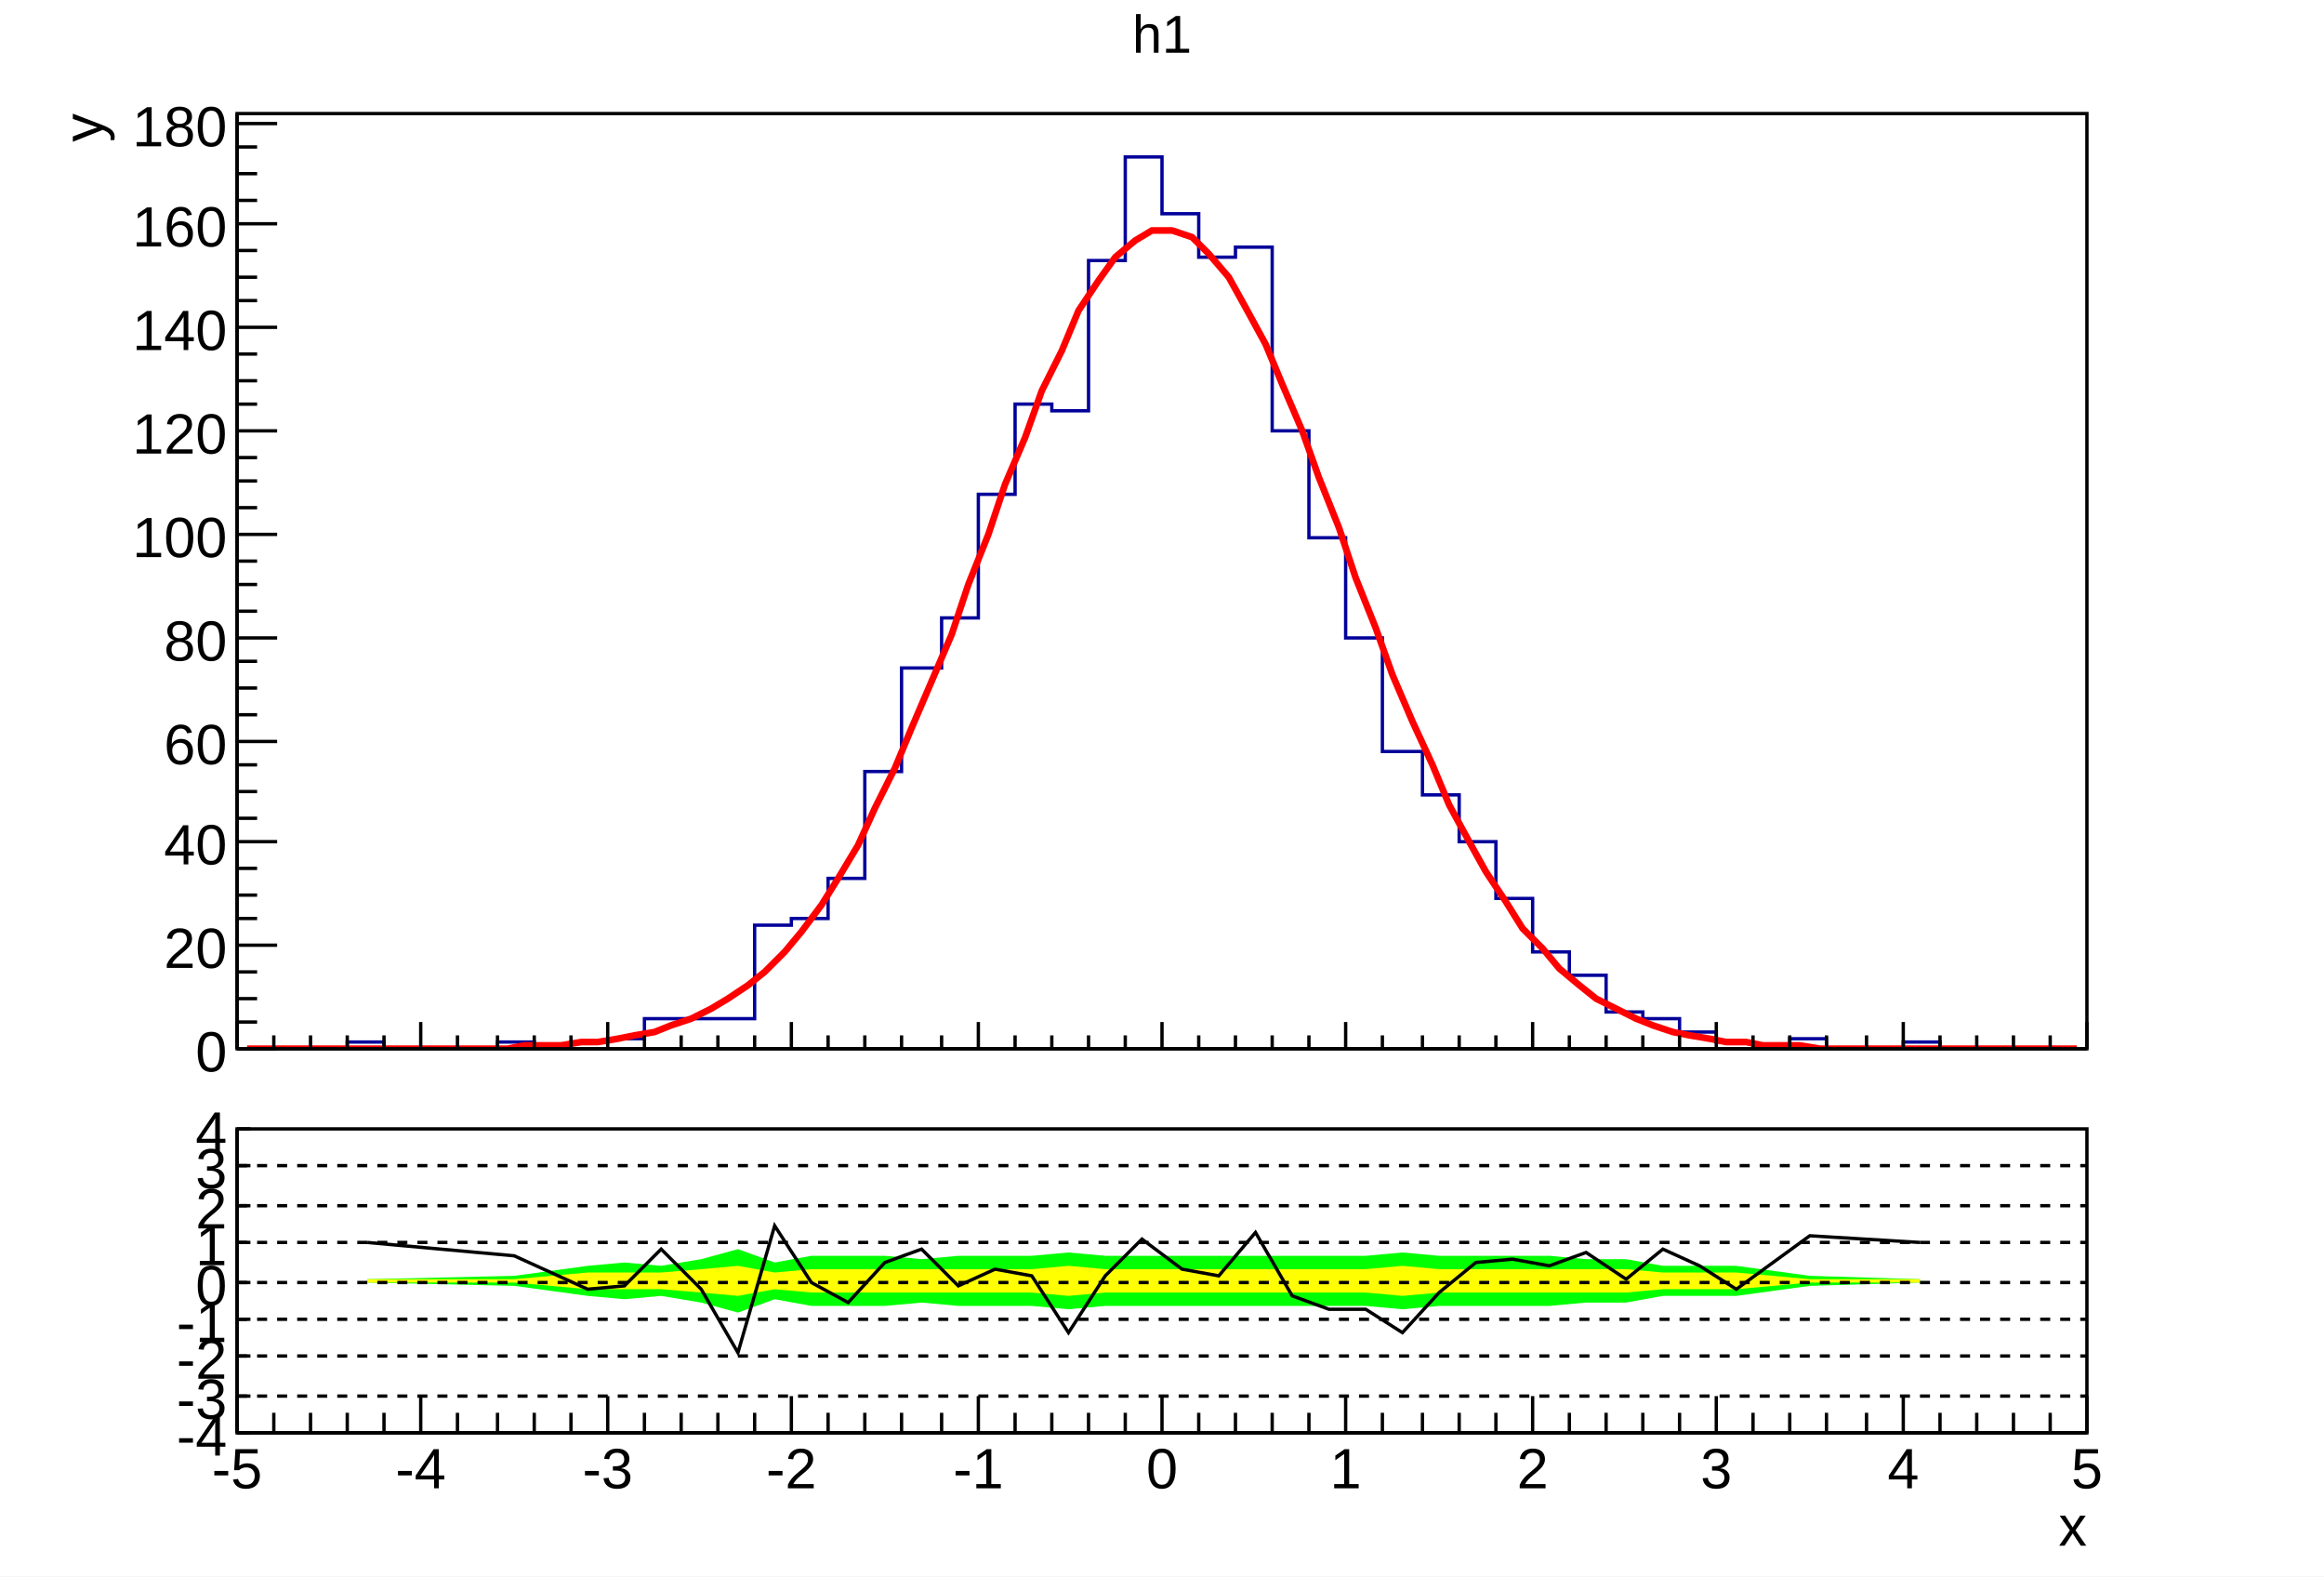
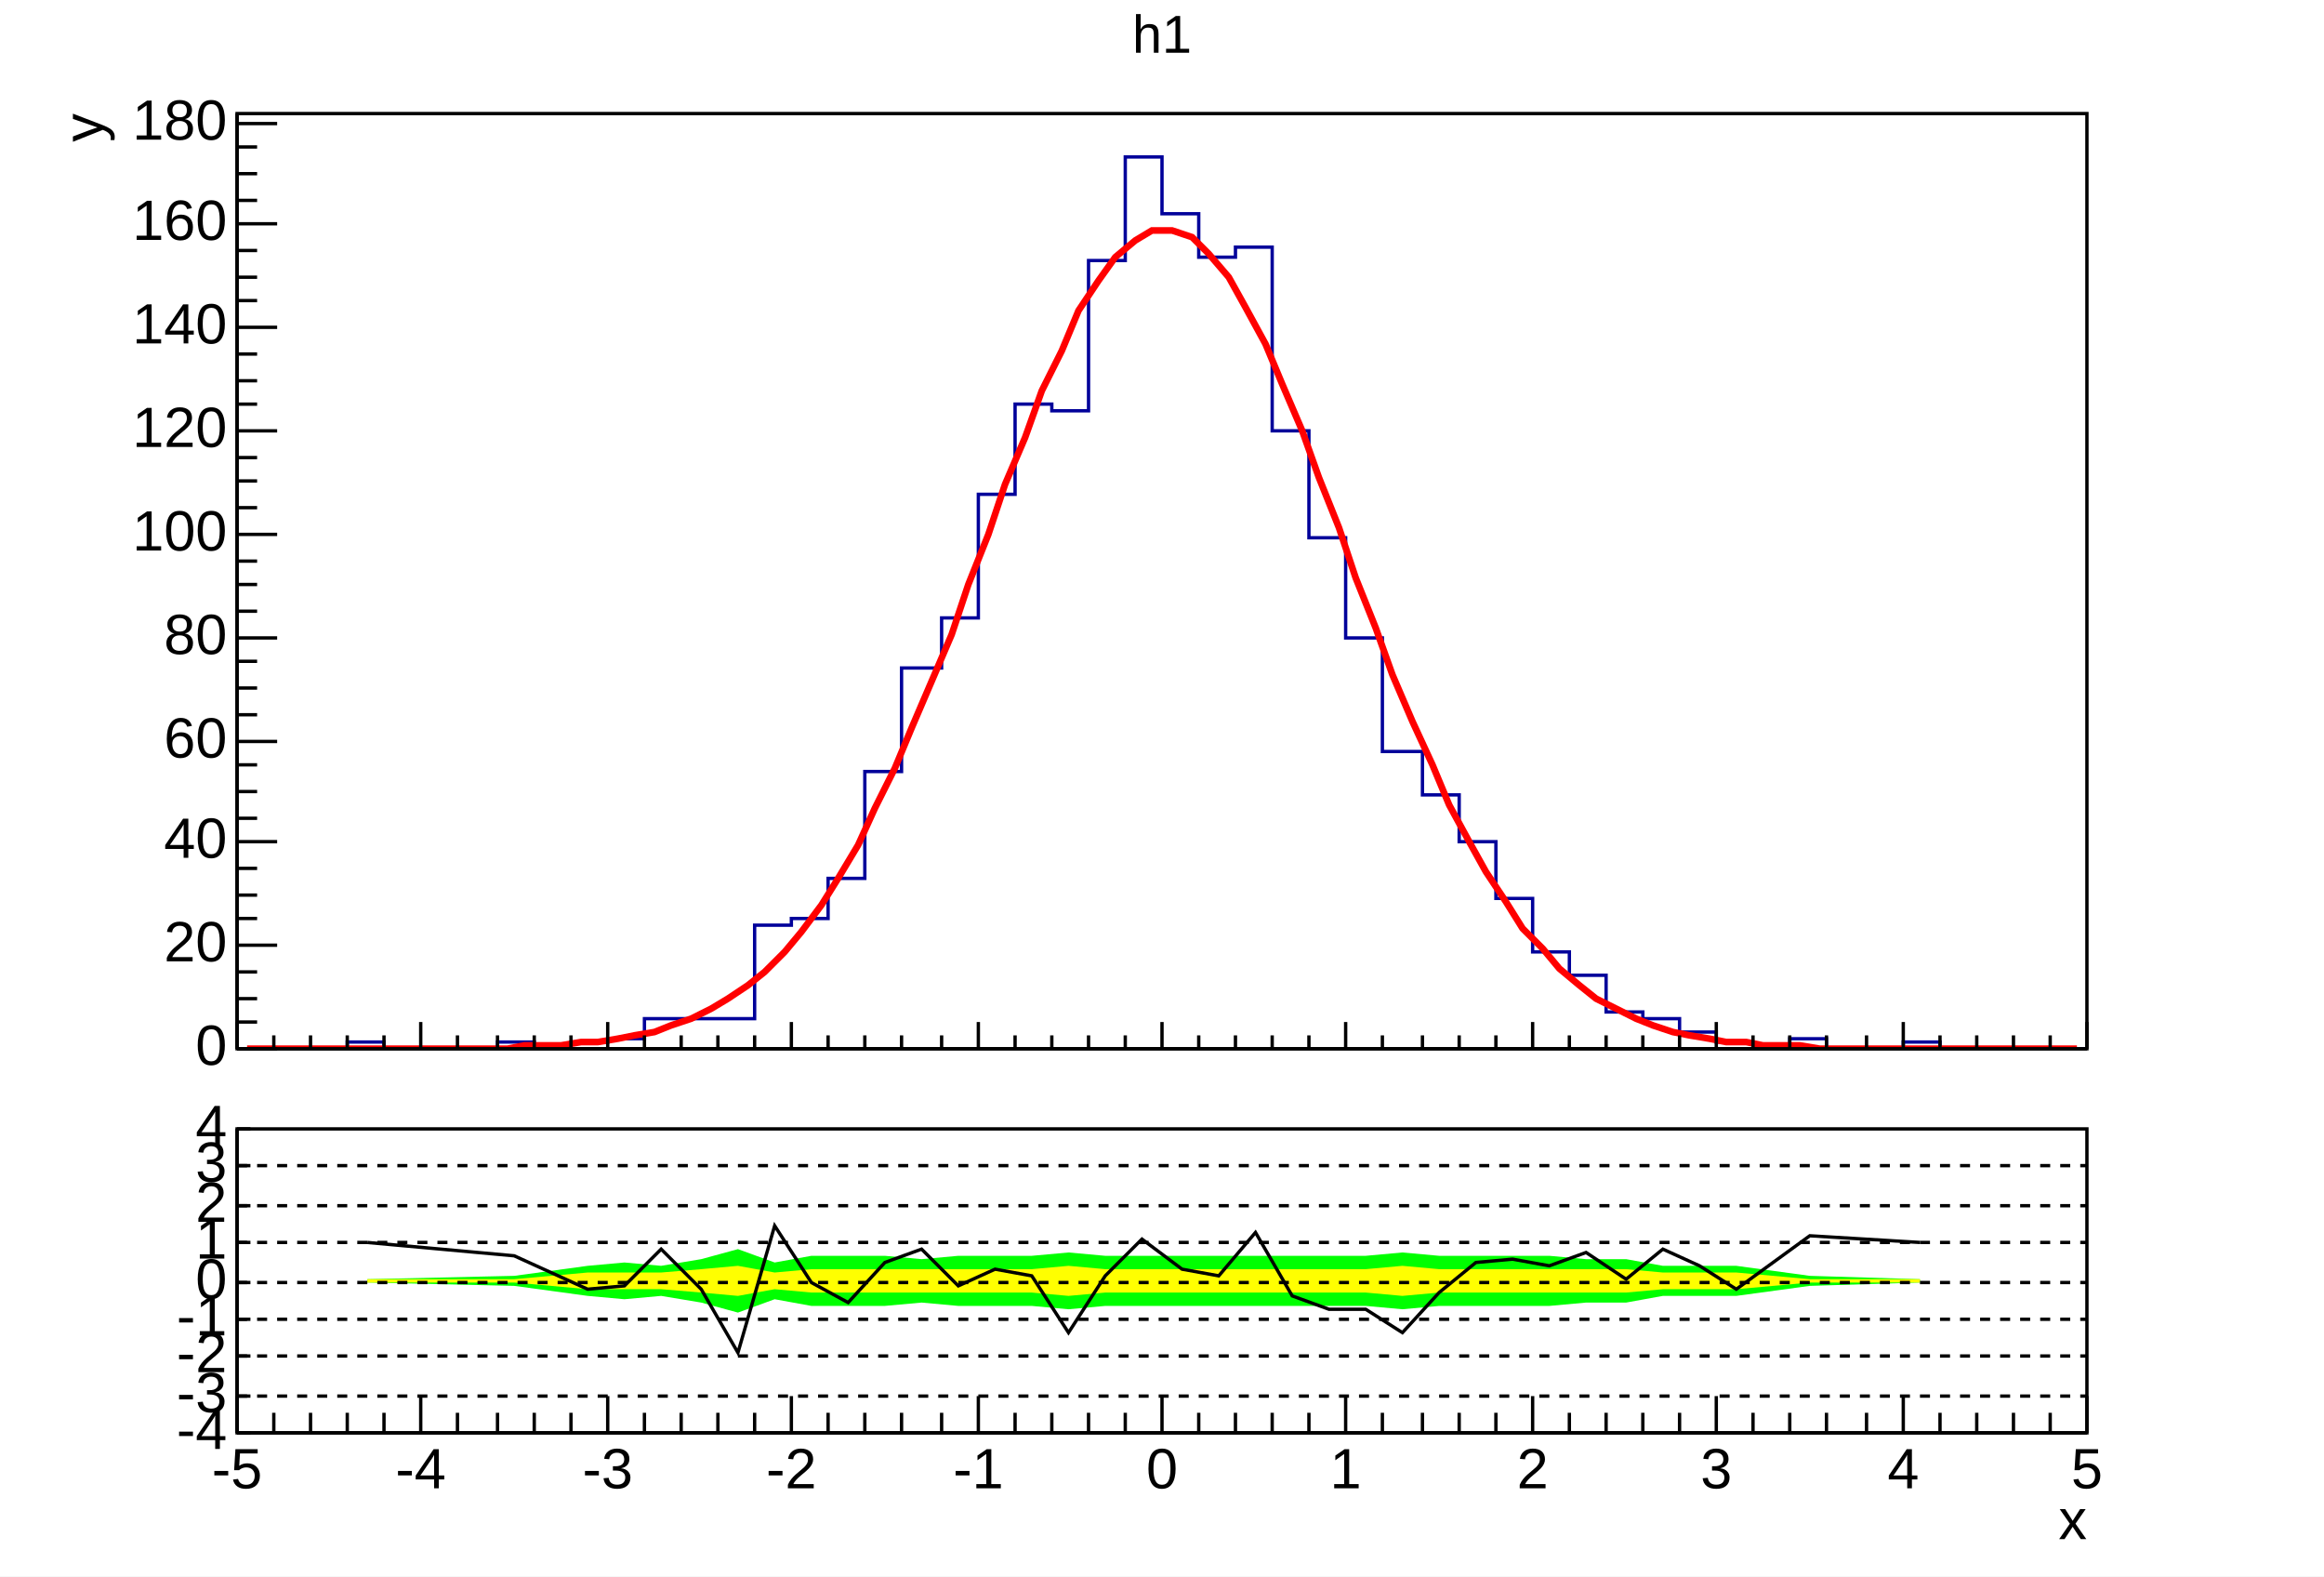
- <svg xmlns="http://www.w3.org/2000/svg" viewBox="0 0 696 472" preserveAspectRatio="none" width="696" height="472">
+ <svg xmlns="http://www.w3.org/2000/svg" width="696" height="472" viewBox="0 0 696 472" preserveAspectRatio="none">
  <path d="M0,0H696V472H0Z" style="fill: white;" />
  <g>
    <svg viewBox="0 0 693 329" preserveAspectRatio="none" x="2" y="1" width="693" height="329">
      <path d="M0,0H693V329H0Z" style="fill: white;" />
      <g>
        <g transform="translate(69,33)">
          <path d="M0,0H554V280H0Z" style="fill: white; stroke: black; stroke-width: 1;" />
          <svg x="0" y="0" overflow="hidden" width="554" height="280" viewBox="0 0 554 280">
            <g>
-               <path d="M0,280h33v-2h11v2h34v-2h11v2h11v-2h11v-1h11v-6h33v-28h11v-2h11v-12h11v-32h11v-31h12v-15h11v-37h11v-27h11v2h11v-45h11v-31h11v17h11v13h11v-3h11v55h11v32h11v30h11v34h12v13h11v14h11v17h11v16h11v7h11v11h11v2h11v4h11v3h11v2h11v-3h11v3h23v-2h11v2h44" style="stroke-linejoin: miter; stroke: #00009a; stroke-width: 1; fill: none;" />
+               <path d="M0,280h33v-2h11v2h34v-2h11v2h11v-2h11v-1h11v-6h33v-28h11v-2h11v-12h11v-32h11v-31h12v-15h11v-37h11v-27h11v2h11v-45h11v-31h11v17h11v13h11v-3h11v55h11v32h11v30h11v34h12v13h11v14h11v17h11v16h11v7h11v11h11v2h11v4h11v3h11v2h11v-3h11v3h23v-2h11v2h44" style="stroke-linejoin: miter; stroke: rgb(0, 0, 154); stroke-width: 1; fill: none;" />
            </g>
            <g>
              <path d="M3,280h6h5h6h5h6h5h6h5h6h5h6h5h6h6l5,-1h6h5l6,-1h5l6,-1l5,-1l6,-1l5,-2l6,-2l6,-3l5,-3l6,-4l5,-4l6,-6l5,-6l6,-8l5,-8l6,-10l5,-11l6,-12l5,-12l6,-14l6,-14l5,-15l6,-15l5,-15l6,-14l5,-14l6,-12l5,-12l6,-9l5,-7l6,-5l5,-3h6l6,2l5,5l6,7l5,9l6,11l5,12l6,14l5,14l6,15l5,15l6,15l5,14l6,14l6,13l5,12l6,11l5,9l6,9l5,8l6,6l5,6l6,5l5,4l6,3l6,3l5,2l6,2l5,1l6,1l5,1h6l5,1h6h5l6,1h5h6h6h5h6h5h6h5h6h5h6h5h6h5" style="fill: none; stroke: red; stroke-width: 2;" />
            </g>
          </svg>
          <g>
            <g transform="translate(0,280)">
              <path d="M0,0h554M0,-8V0M11,-4V0M22,-4V0M33,-4V0M44,-4V0M55,-8V0M66,-4V0M78,-4V0M89,-4V0M100,-4V0M111,-8V0M122,-4V0M133,-4V0M144,-4V0M155,-4V0M166,-8V0M177,-4V0M188,-4V0M199,-4V0M211,-4V0M222,-8V0M233,-4V0M244,-4V0M255,-4V0M266,-4V0M277,-8V0M288,-4V0M299,-4V0M310,-4V0M321,-4V0M332,-8V0M343,-4V0M355,-4V0M366,-4V0M377,-4V0M388,-8V0M399,-4V0M410,-4V0M421,-4V0M432,-4V0M443,-8V0M454,-4V0M465,-4V0M476,-4V0M488,-4V0M499,-8V0M510,-4V0M521,-4V0M532,-4V0M543,-4V0M554,-8V0" style="stroke: black; stroke-width: 1;" />
            </g>
            <g>
              <path d="M0,0v280M12,280H0M6,272H0M6,265H0M6,257H0M12,249H0M6,241H0M6,234H0M6,226H0M12,218H0M6,211H0M6,203H0M6,195H0M12,188H0M6,180H0M6,172H0M6,164H0M12,157H0M6,149H0M6,141H0M6,134H0M12,126H0M6,118H0M6,110H0M6,103H0M12,95H0M6,87H0M6,80H0M6,72H0M12,64H0M6,56H0M6,49H0M6,41H0M12,33H0M6,26H0M6,18H0M6,10H0M12,3H0" style="stroke: black; stroke-width: 1;" />
-               <g font-family="Arial" font-size="17" space="preserve" fill="black" text-anchor="end">
-                 <text dy=".4em" transform="translate(-3,280)">
-          0
-         </text>
-                 <text dy=".4em" transform="translate(-3,249)">
-          20
-         </text>
-                 <text dy=".4em" transform="translate(-3,218)">
-          40
-         </text>
-                 <text dy=".4em" transform="translate(-3,188)">
-          60
-         </text>
-                 <text dy=".4em" transform="translate(-3,157)">
-          80
-         </text>
-                 <text dy=".4em" transform="translate(-3,126)">
-          100
-         </text>
-                 <text dy=".4em" transform="translate(-3,95)">
-          120
-         </text>
-                 <text dy=".4em" transform="translate(-3,64)">
-          140
-         </text>
-                 <text dy=".4em" transform="translate(-3,33)">
-          160
-         </text>
-                 <text dy=".4em" transform="translate(-3,3)">
-          180
-         </text>
+               <g font-family="Arial" font-size="17" xml:space="preserve" fill="black" text-anchor="end">
+                 <text dominant-baseline="middle" transform="translate(-3,280)">0</text>
+                 <text dominant-baseline="middle" transform="translate(-3,249)">20</text>
+                 <text dominant-baseline="middle" transform="translate(-3,218)">40</text>
+                 <text dominant-baseline="middle" transform="translate(-3,188)">60</text>
+                 <text dominant-baseline="middle" transform="translate(-3,157)">80</text>
+                 <text dominant-baseline="middle" transform="translate(-3,126)">100</text>
+                 <text dominant-baseline="middle" transform="translate(-3,95)">120</text>
+                 <text dominant-baseline="middle" transform="translate(-3,64)">140</text>
+                 <text dominant-baseline="middle" transform="translate(-3,33)">160</text>
+                 <text dominant-baseline="middle" transform="translate(-3,3)">180</text>
              </g>
-               <g font-family="Arial" font-size="17" space="preserve" transform="translate(-47)">
-                 <text fill="black" text-anchor="end" dy=".4em" transform="rotate(270)">
-          y
-         </text>
+               <g font-family="Arial" font-size="17" xml:space="preserve" transform="translate(-45)">
+                 <text fill="black" text-anchor="end" dominant-baseline="middle" transform="rotate(270)">y</text>
              </g>
            </g>
          </g>
        </g>
-         <g transform="translate(69,2)" font-family="Arial" font-size="16" space="preserve">
-           <text fill="black" text-anchor="middle" dy=".8em" transform="translate(277)">
-       h1
-      </text>
+         <g transform="translate(69,2)" font-family="Arial" font-size="16" xml:space="preserve">
+           <text fill="black" text-anchor="middle" dy=".8em" transform="translate(277)">h1</text>
        </g>
      </g>
    </svg>
    <svg viewBox="0 0 693 140" preserveAspectRatio="none" x="2" y="331" width="693" height="140">
      <path d="M0,0H693V140H0Z" style="fill: white;" />
      <g>
        <g transform="translate(69,7)">
          <path d="M0,0H554V91H0Z" style="fill: white; stroke: black; stroke-width: 1;" />
          <svg x="0" y="0" overflow="hidden" width="554" height="91" viewBox="0 0 554 91">
            <g>
-               <path d="M39,46l44,1l22,3l11,1l11,-1l12,2l11,3l11,-4l11,2h22l11,-1l11,1h22l11,1l11,-1h78l11,1l11,-1h33l11,-1h12l11,-2h22l22,-3l33,-1L504,45l-33,-1l-22,-3h-22l-11,-2h-12l-11,-1h-33l-11,-1l-11,1h-78l-11,-1l-11,1h-22l-11,1l-11,-1h-22l-11,2l-11,-4l-11,3l-12,2l-11,-1l-11,1l-22,3l-44,1Z" style="fill: #00ff00;" />
+               <path d="M39,46l44,1l22,3l11,1l11,-1l12,2l11,3l11,-4l11,2h22l11,-1l11,1h22l11,1l11,-1h78l11,1l11,-1h33l11,-1h12l11,-2h22l22,-3l33,-1L504,45l-33,-1l-22,-3h-22l-11,-2h-12l-11,-1h-33l-11,-1l-11,1h-78l-11,-1l-11,1h-22l-11,1l-11,-1h-22l-11,2l-11,-4l-11,3l-12,2l-11,-1l-11,1l-22,3l-44,1Z" style="fill: rgb(0, 255, 0);" />
            </g>
            <g>
-               <path d="M39,46h44l22,2h22l12,1l11,1l11,-2l11,1h66l11,1l11,-1h78l11,1l11,-1h56l11,-1h22l22,-2h33L504,45h-33l-22,-2h-22l-11,-1h-56l-11,-1l-11,1h-78l-11,-1l-11,1h-66l-11,1l-11,-2l-11,1l-12,1h-22l-22,2h-44Z" style="fill: #ffff00;" />
+               <path d="M39,46h44l22,2h22l12,1l11,1l11,-2l11,1h66l11,1l11,-1h78l11,1l11,-1h56l11,-1h22l22,-2h33L504,45h-33l-22,-2h-22l-11,-1h-56l-11,-1l-11,1h-78l-11,-1l-11,1h-66l-11,1l-11,-2l-11,1l-12,1h-22l-22,2h-44Z" style="fill: rgb(255, 255, 0);" />
            </g>
            <g>
              <path d="M39,34l44,4l22,10l11,-1l11,-11l12,12l11,19l11,-38l11,17l11,6l11,-12l11,-4l11,11l11,-5l11,2l11,17l11,-17l11,-11l12,9l11,2l11,-13l11,19l11,4h11l11,7l11,-12l11,-9l11,-1l11,2l11,-4l12,8l11,-9l11,5l11,7l22,-16l33,2" style="stroke: black; stroke-width: 1; fill: none;" />
            </g>
          </svg>
          <g>
            <g transform="translate(0,91)">
              <path d="M0,0h554M0,-11V0M11,-6V0M22,-6V0M33,-6V0M44,-6V0M55,-11V0M66,-6V0M78,-6V0M89,-6V0M100,-6V0M111,-11V0M122,-6V0M133,-6V0M144,-6V0M155,-6V0M166,-11V0M177,-6V0M188,-6V0M199,-6V0M211,-6V0M222,-11V0M233,-6V0M244,-6V0M255,-6V0M266,-6V0M277,-11V0M288,-6V0M299,-6V0M310,-6V0M321,-6V0M332,-11V0M343,-6V0M355,-6V0M366,-6V0M377,-6V0M388,-11V0M399,-6V0M410,-6V0M421,-6V0M432,-6V0M443,-11V0M454,-6V0M465,-6V0M476,-6V0M488,-6V0M499,-11V0M510,-6V0M521,-6V0M532,-6V0M543,-6V0M554,-11V0" style="stroke: black; stroke-width: 1;" />
-               <g font-family="Arial" font-size="17" space="preserve" fill="black" text-anchor="middle">
-                 <text dy=".8em" transform="translate(0,3)">
-          -5
-         </text>
-                 <text dy=".8em" transform="translate(55,3)">
-          -4
-         </text>
-                 <text dy=".8em" transform="translate(111,3)">
-          -3
-         </text>
-                 <text dy=".8em" transform="translate(166,3)">
-          -2
-         </text>
-                 <text dy=".8em" transform="translate(222,3)">
-          -1
-         </text>
-                 <text dy=".8em" transform="translate(277,3)">
-          0
-         </text>
-                 <text dy=".8em" transform="translate(332,3)">
-          1
-         </text>
-                 <text dy=".8em" transform="translate(388,3)">
-          2
-         </text>
-                 <text dy=".8em" transform="translate(443,3)">
-          3
-         </text>
-                 <text dy=".8em" transform="translate(499,3)">
-          4
-         </text>
-                 <text dy=".8em" transform="translate(554,3)">
-          5
-         </text>
+               <g font-family="Arial" font-size="17" xml:space="preserve" fill="black" text-anchor="middle">
+                 <text dy=".8em" transform="translate(0,3)">-5</text>
+                 <text dy=".8em" transform="translate(55,3)">-4</text>
+                 <text dy=".8em" transform="translate(111,3)">-3</text>
+                 <text dy=".8em" transform="translate(166,3)">-2</text>
+                 <text dy=".8em" transform="translate(222,3)">-1</text>
+                 <text dy=".8em" transform="translate(277,3)">0</text>
+                 <text dy=".8em" transform="translate(332,3)">1</text>
+                 <text dy=".8em" transform="translate(388,3)">2</text>
+                 <text dy=".8em" transform="translate(443,3)">3</text>
+                 <text dy=".8em" transform="translate(499,3)">4</text>
+                 <text dy=".8em" transform="translate(554,3)">5</text>
              </g>
-               <g font-family="Arial" font-size="17" space="preserve" transform="translate(554,27)">
-                 <text fill="black" text-anchor="end" dy=".4em">
-          x
-         </text>
+               <g font-family="Arial" font-size="17" xml:space="preserve" transform="translate(554,27)">
+                 <text fill="black" text-anchor="end" dominant-baseline="middle">x</text>
              </g>
            </g>
            <g>
              <path d="M0,0v91M4,91H0M4,80H0M4,68H0M4,57H0M4,46H0M4,34H0M4,23H0M4,11H0M4,0H0" style="stroke: black; stroke-width: 1;" />
-               <g font-family="Arial" font-size="17" space="preserve" fill="black" text-anchor="end">
-                 <text dy=".4em" transform="translate(-3,91)">
-          -4
-         </text>
-                 <text dy=".4em" transform="translate(-3,80)">
-          -3
-         </text>
-                 <text dy=".4em" transform="translate(-3,68)">
-          -2
-         </text>
-                 <text dy=".4em" transform="translate(-3,57)">
-          -1
-         </text>
-                 <text dy=".4em" transform="translate(-3,46)">
-          0
-         </text>
-                 <text dy=".4em" transform="translate(-3,34)">
-          1
-         </text>
-                 <text dy=".4em" transform="translate(-3,23)">
-          2
-         </text>
-                 <text dy=".4em" transform="translate(-3,11)">
-          3
-         </text>
-                 <text dy=".4em" transform="translate(-3)">
-          4
-         </text>
+               <g font-family="Arial" font-size="17" xml:space="preserve" fill="black" text-anchor="end">
+                 <text dominant-baseline="middle" transform="translate(-3,91)">-4</text>
+                 <text dominant-baseline="middle" transform="translate(-3,80)">-3</text>
+                 <text dominant-baseline="middle" transform="translate(-3,68)">-2</text>
+                 <text dominant-baseline="middle" transform="translate(-3,57)">-1</text>
+                 <text dominant-baseline="middle" transform="translate(-3,46)">0</text>
+                 <text dominant-baseline="middle" transform="translate(-3,34)">1</text>
+                 <text dominant-baseline="middle" transform="translate(-3,23)">2</text>
+                 <text dominant-baseline="middle" transform="translate(-3,11)">3</text>
+                 <text dominant-baseline="middle" transform="translate(-3)">4</text>
              </g>
            </g>
          </g>
        </g>
        <g>
-           <path d="M69,87H623" style="stroke: black; stroke-width: 1; stroke-dasharray: 3,3;" />
+           <path d="M69,87H623" style="stroke: black; stroke-width: 1; stroke-dasharray: 3, 3;" />
        </g>
        <g>
-           <path d="M69,75H623" style="stroke: black; stroke-width: 1; stroke-dasharray: 3,3;" />
+           <path d="M69,75H623" style="stroke: black; stroke-width: 1; stroke-dasharray: 3, 3;" />
        </g>
        <g>
-           <path d="M69,64H623" style="stroke: black; stroke-width: 1; stroke-dasharray: 3,3;" />
+           <path d="M69,64H623" style="stroke: black; stroke-width: 1; stroke-dasharray: 3, 3;" />
        </g>
        <g>
-           <path d="M69,53H623" style="stroke: black; stroke-width: 1; stroke-dasharray: 3,3;" />
+           <path d="M69,53H623" style="stroke: black; stroke-width: 1; stroke-dasharray: 3, 3;" />
        </g>
        <g>
-           <path d="M69,41H623" style="stroke: black; stroke-width: 1; stroke-dasharray: 3,3;" />
+           <path d="M69,41H623" style="stroke: black; stroke-width: 1; stroke-dasharray: 3, 3;" />
        </g>
        <g>
-           <path d="M69,30H623" style="stroke: black; stroke-width: 1; stroke-dasharray: 3,3;" />
+           <path d="M69,30H623" style="stroke: black; stroke-width: 1; stroke-dasharray: 3, 3;" />
        </g>
        <g>
-           <path d="M69,18H623" style="stroke: black; stroke-width: 1; stroke-dasharray: 3,3;" />
+           <path d="M69,18H623" style="stroke: black; stroke-width: 1; stroke-dasharray: 3, 3;" />
        </g>
      </g>
    </svg>
  </g>
</svg>
